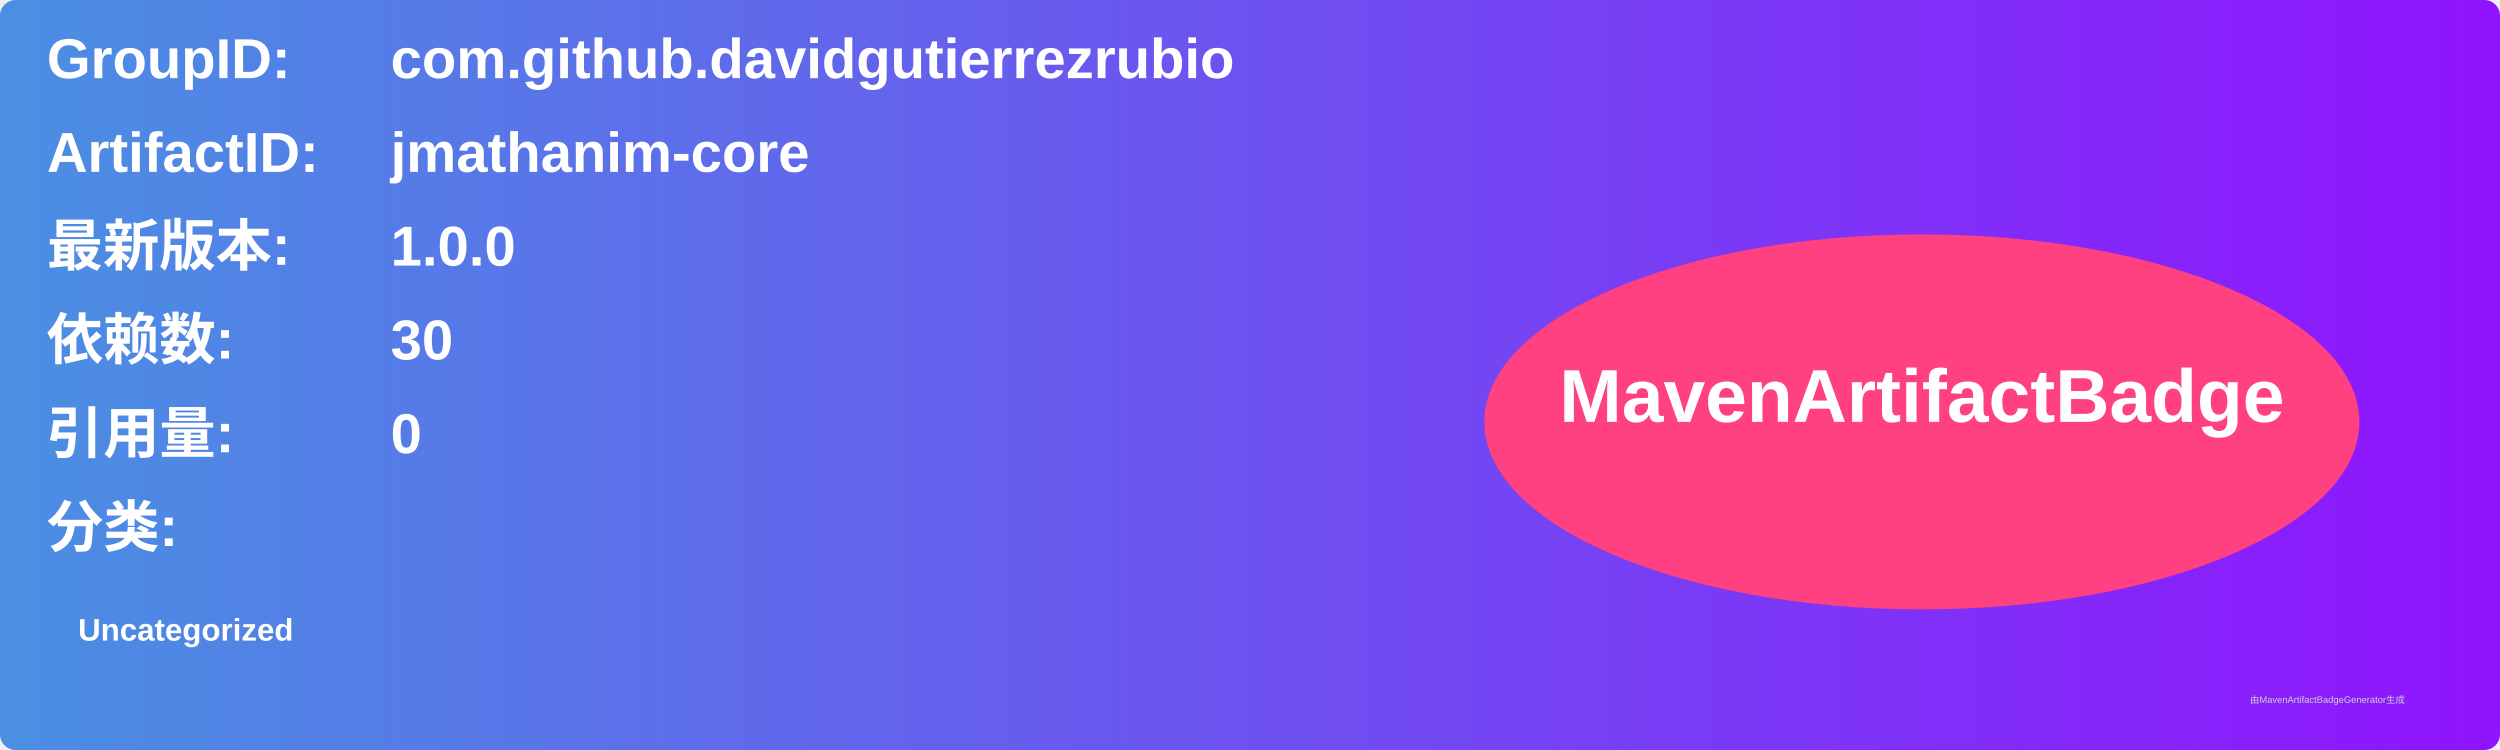
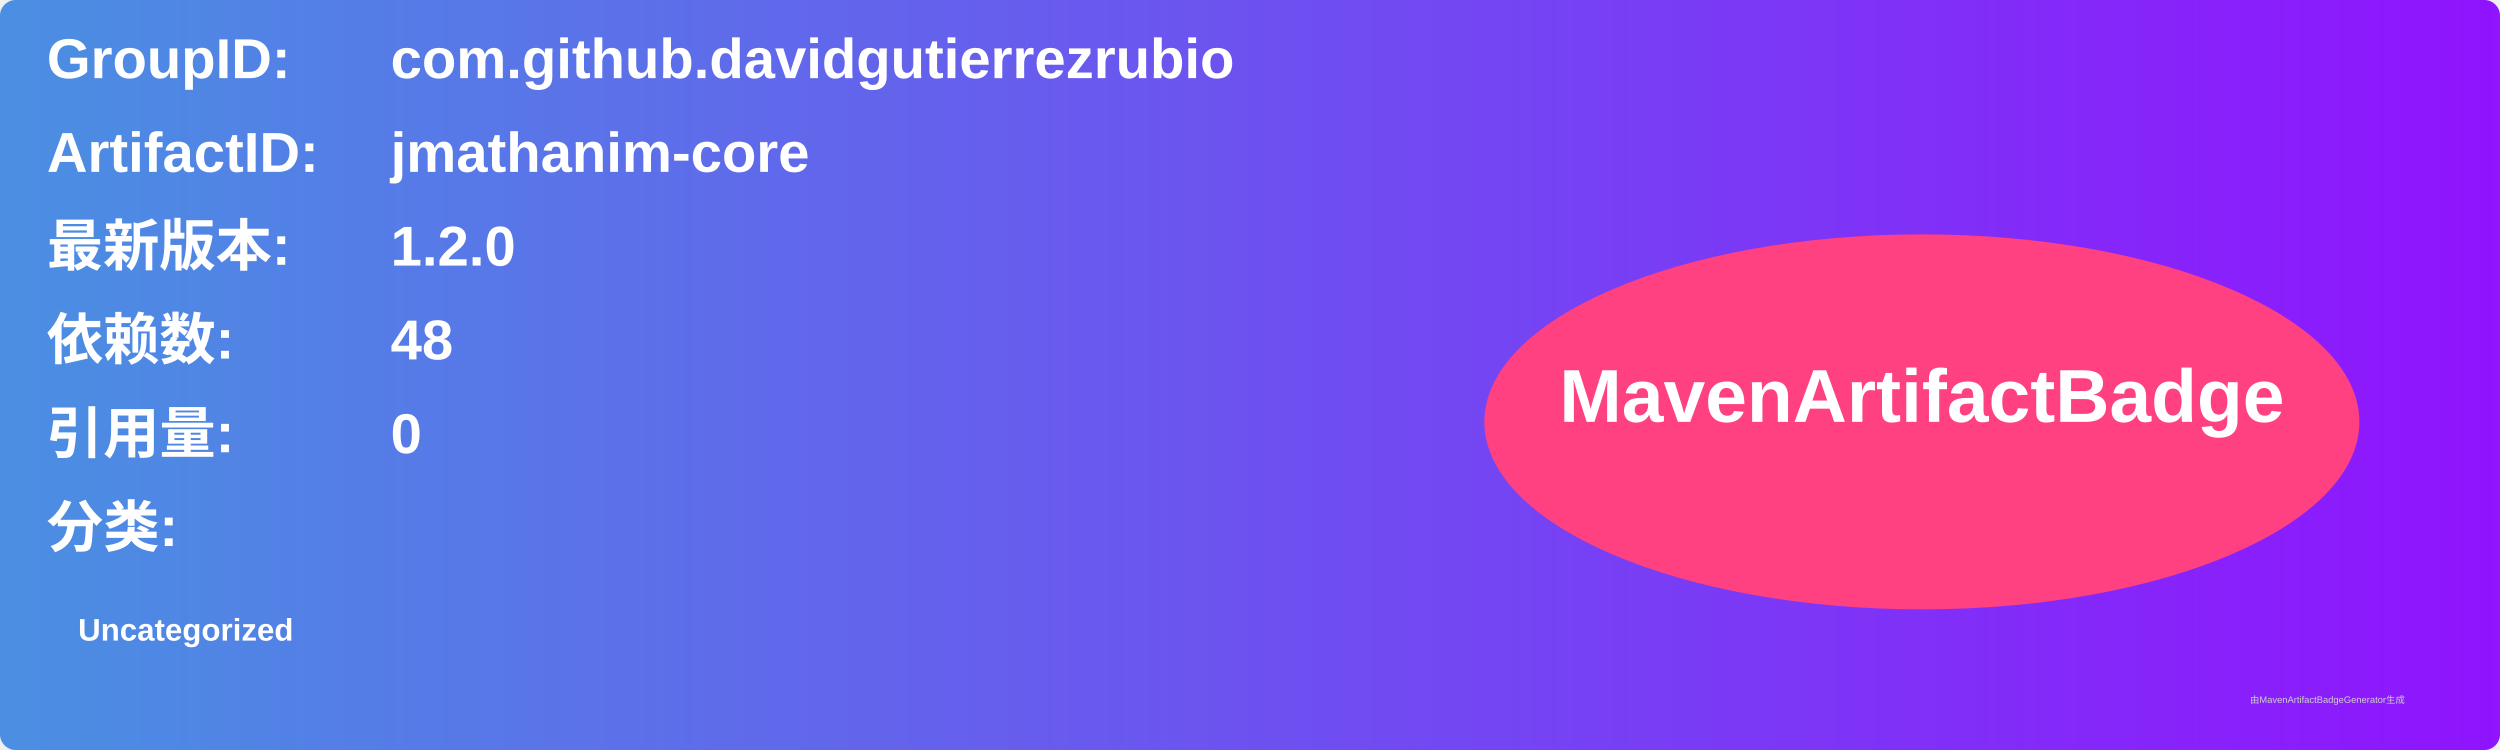
<svg xmlns="http://www.w3.org/2000/svg" width="800" height="240" viewBox="0 0 800 240">
  <linearGradient id="grad" x1="0%" y1="0%" x2="100%" y2="0%">
    <stop offset="0%" stop-color="#4a90e2" />
    <stop offset="100%" stop-color="#9013fe" />
  </linearGradient>
  <rect width="100%" height="100%" rx="5" ry="5" fill="url(#grad)" />
  <g transform="translate(15, 15)">
    <text x="0" y="10" font-family="Arial" font-size="18" fill="white" font-weight="bold" width="260">GroupID:</text>
    <text x="110" y="10" font-family="Arial" font-size="18" fill="white" font-weight="bold" width="460">com.github.davidgutierrezrubio</text>
    <text x="0" y="40" font-family="Arial" font-size="18" fill="white" font-weight="bold" width="260">ArtifactID:</text>
    <text x="110" y="40" font-family="Arial" font-size="18" fill="white" font-weight="bold" width="460">jmathanim-core</text>
    <text x="0" y="70" font-family="Arial" font-size="18" fill="white" font-weight="bold">最新版本:</text>
    <text x="110" y="70" font-family="Arial" font-size="18" fill="white" font-weight="bold">
-       <tspan font-weight="bold">1.0.0</tspan>
+       <tspan font-weight="bold">1.2.0</tspan>
    </text>
    <text x="0" y="100" font-family="Arial" font-size="18" fill="white" font-weight="bold">依赖数: </text>
    <text x="110" y="100" font-family="Arial" font-size="18" fill="white">
-       <tspan font-weight="bold">30</tspan>
+       <tspan font-weight="bold">48</tspan>
    </text>
    <text x="0" y="130" font-family="Arial" font-size="18" fill="white" font-weight="bold">引用量: </text>
    <text x="110" y="130" font-family="Arial" font-size="18" fill="white">
      <tspan font-weight="bold">0</tspan>
    </text>
    <text x="0" y="160" font-family="Arial" font-size="18" fill="white" font-weight="bold">分类:</text>
    <text x="10" y="190" font-family="Arial" font-size="10" fill="white">
      <tspan font-weight="bold">Uncategorized</tspan>
    </text>
    <ellipse cx="600" cy="120" rx="140" ry="60" fill="#ff4081" />
    <text x="600" y="120" text-anchor="middle" font-family="Arial" font-size="24" fill="white" font-weight="bold">MavenArtifactBadge</text>
  </g>
  <text x="720" y="225" font-family="Arial" font-size="3" fill="#d0d0d0">由MavenArtifactBadgeGenerator生成</text>
</svg>
